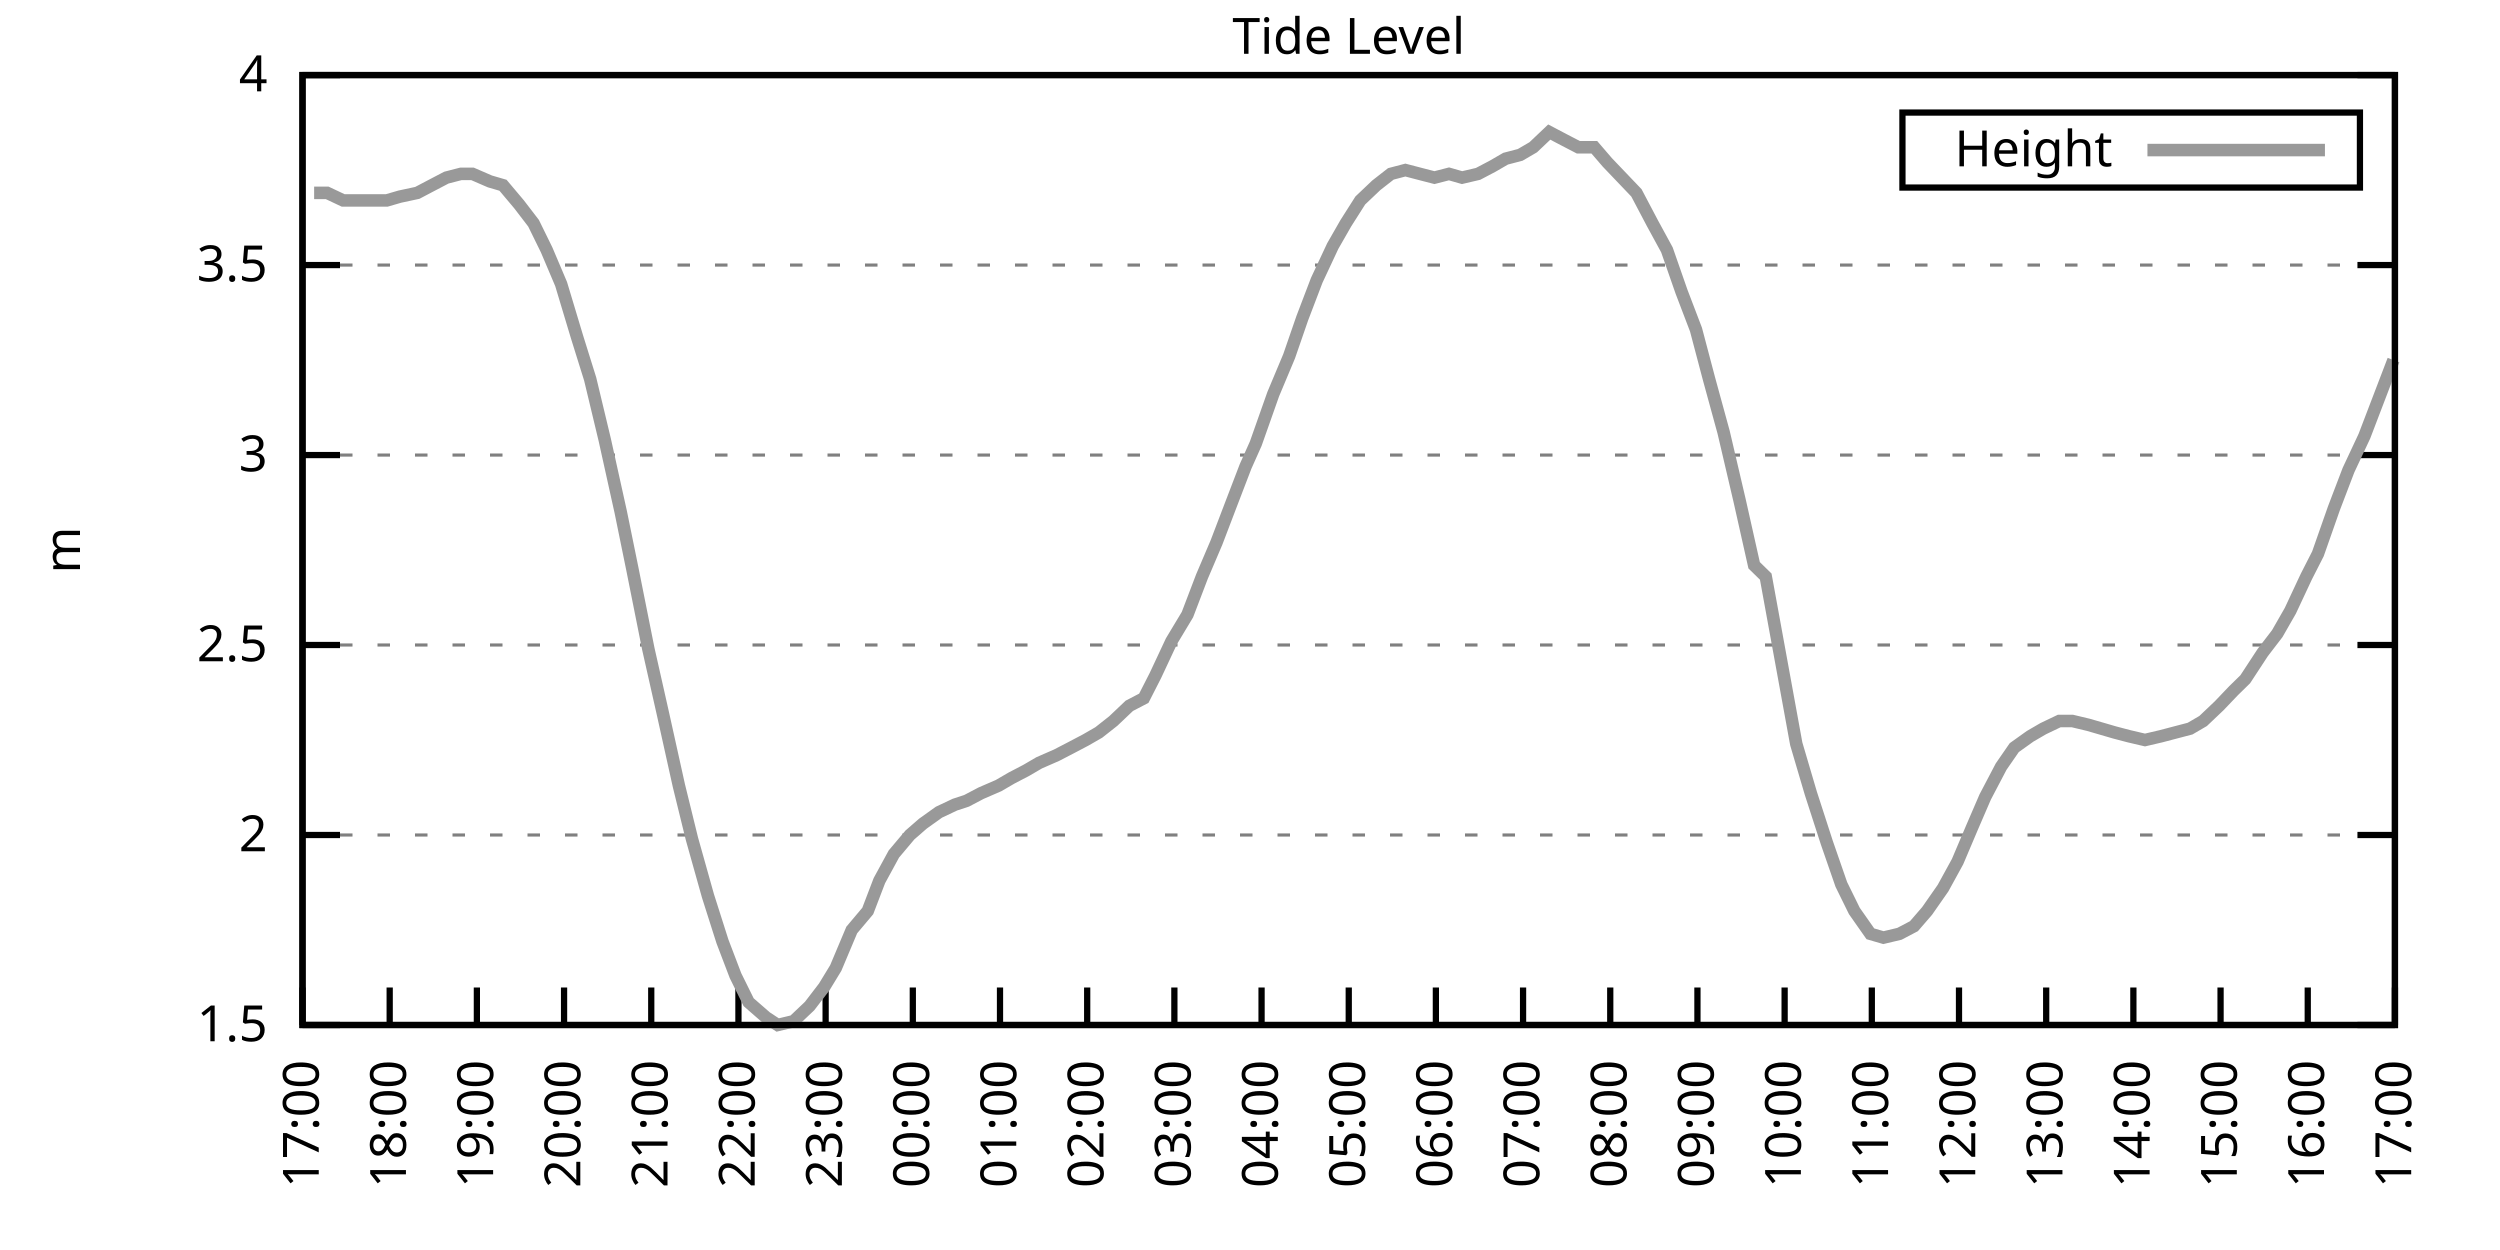
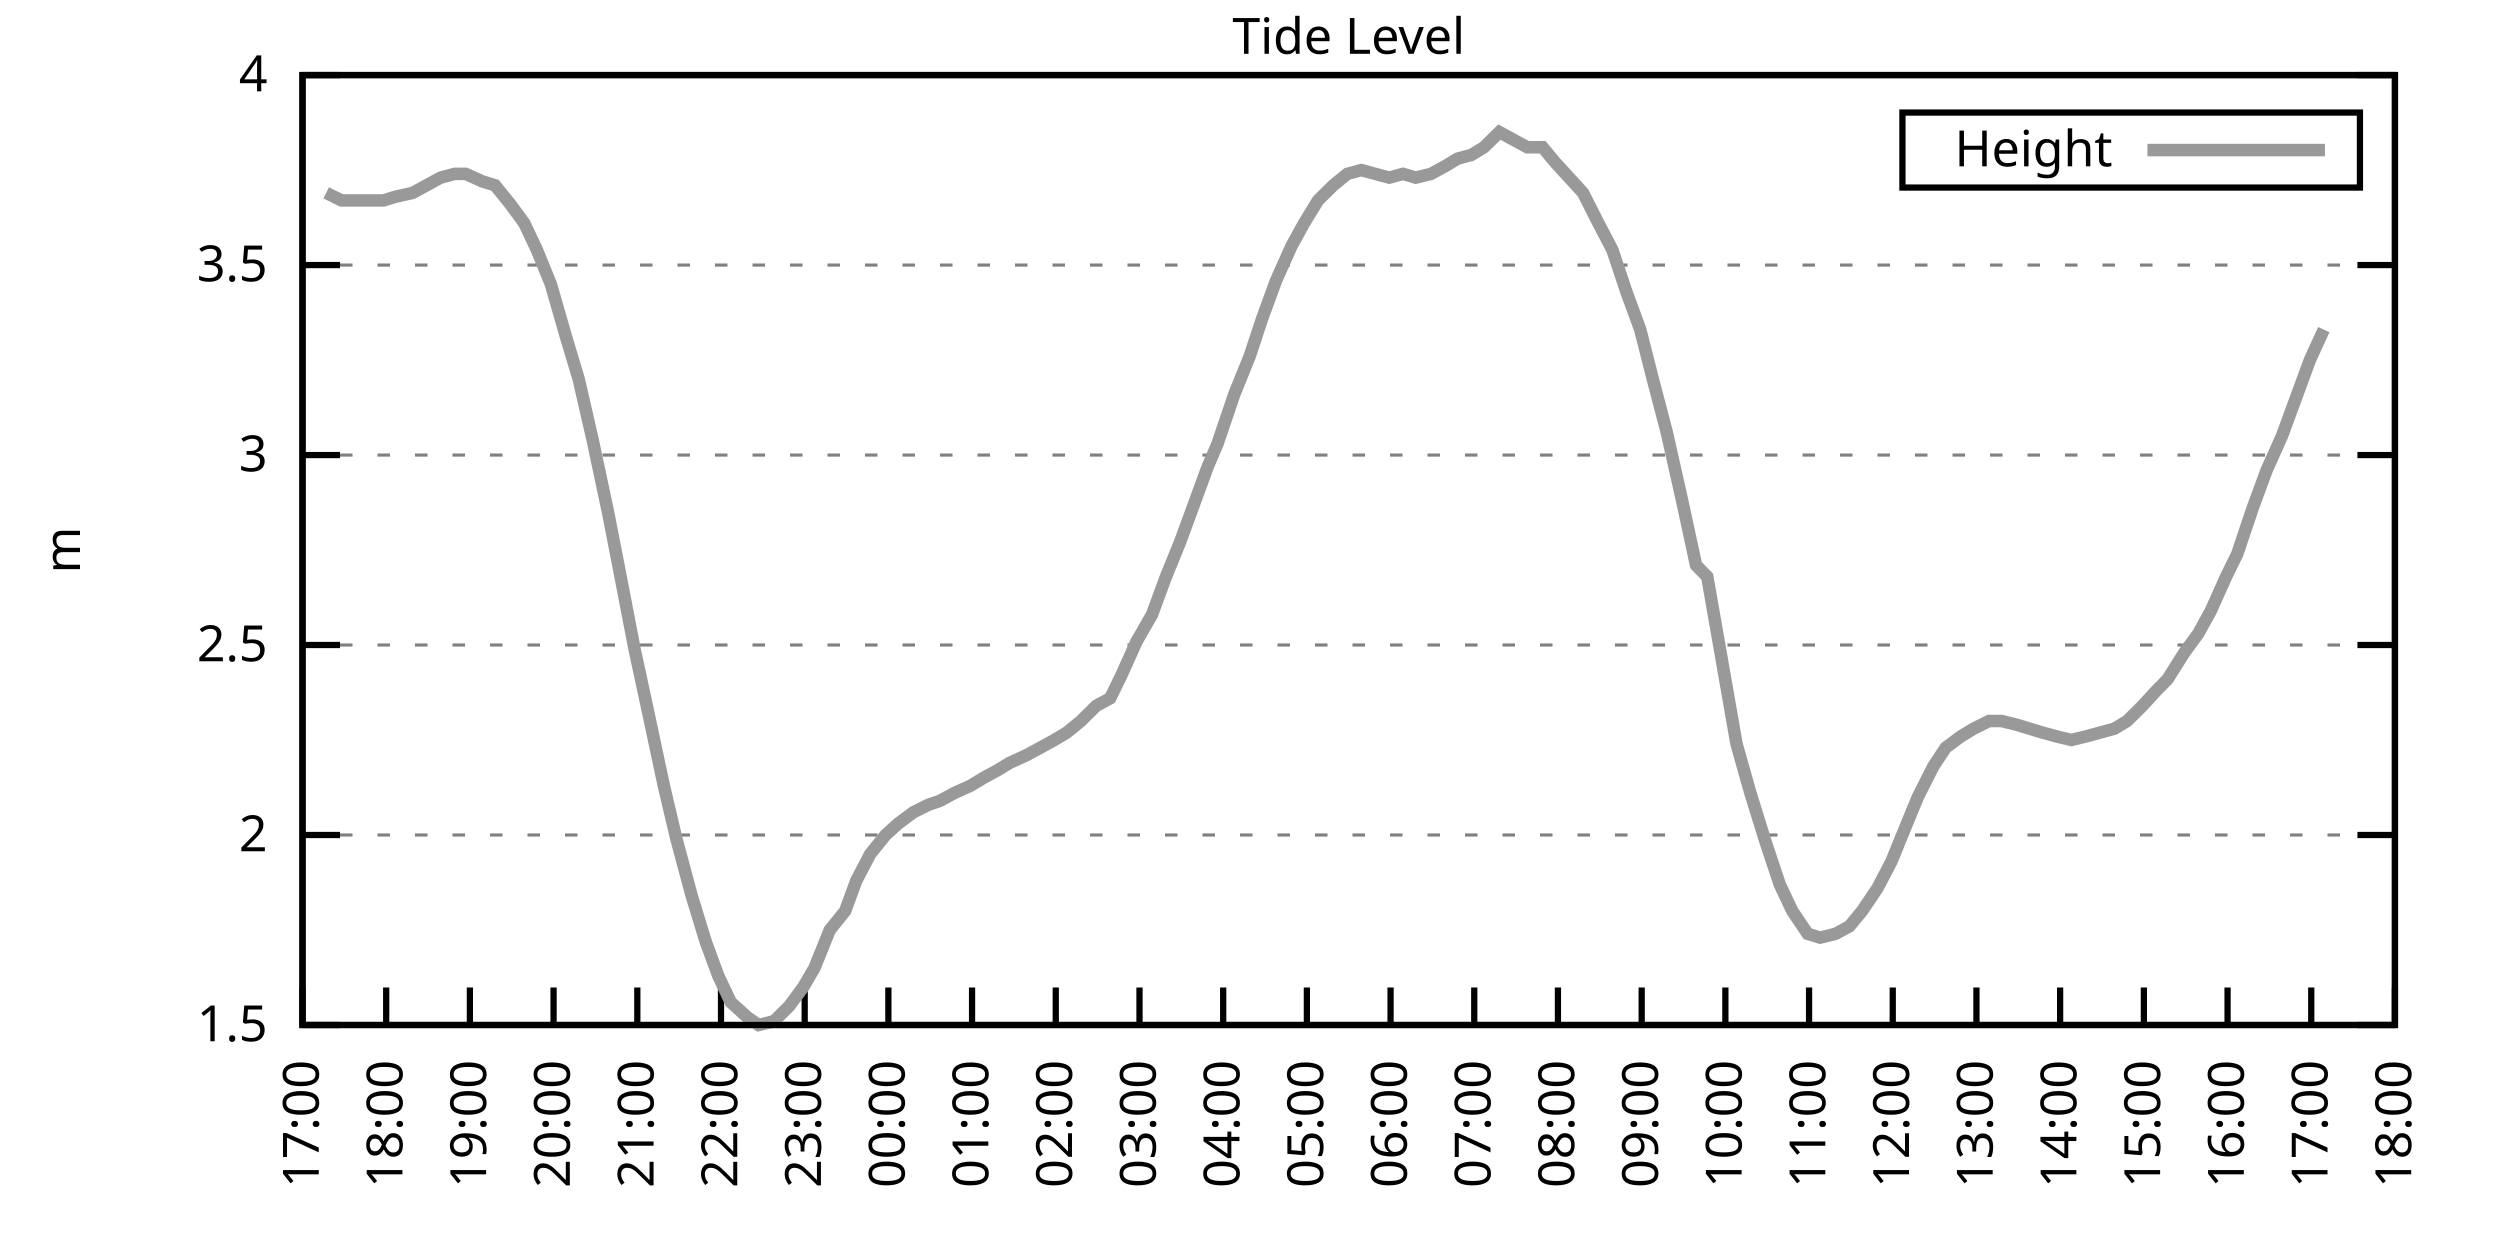
<svg xmlns="http://www.w3.org/2000/svg" xmlns:xlink="http://www.w3.org/1999/xlink" width="400" height="200" viewBox="0 0 400 200">
  <g id="gnuplot_canvas">
    <rect x="0" y="0" width="400" height="200" fill="none" />
    <defs>
      <circle id="gpDot" r="0.5" stroke-width="0.5" stroke="currentColor" />
      <path id="gpPt0" stroke-width="0.333" stroke="currentColor" d="M-1,0 h2 M0,-1 v2" />
      <path id="gpPt1" stroke-width="0.333" stroke="currentColor" d="M-1,-1 L1,1 M1,-1 L-1,1" />
      <path id="gpPt2" stroke-width="0.333" stroke="currentColor" d="M-1,0 L1,0 M0,-1 L0,1 M-1,-1 L1,1 M-1,1 L1,-1" />
      <rect id="gpPt3" stroke-width="0.333" stroke="currentColor" x="-1" y="-1" width="2" height="2" />
      <rect id="gpPt4" stroke-width="0.333" stroke="currentColor" fill="currentColor" x="-1" y="-1" width="2" height="2" />
      <circle id="gpPt5" stroke-width="0.333" stroke="currentColor" cx="0" cy="0" r="1" />
      <use xlink:href="#gpPt5" id="gpPt6" fill="currentColor" stroke="none" />
      <path id="gpPt7" stroke-width="0.333" stroke="currentColor" d="M0,-1.33 L-1.33,0.67 L1.33,0.67 z" />
      <use xlink:href="#gpPt7" id="gpPt8" fill="currentColor" stroke="none" />
      <use xlink:href="#gpPt7" id="gpPt9" stroke="currentColor" transform="rotate(180)" />
      <use xlink:href="#gpPt9" id="gpPt10" fill="currentColor" stroke="none" />
      <use xlink:href="#gpPt3" id="gpPt11" stroke="currentColor" transform="rotate(45)" />
      <use xlink:href="#gpPt11" id="gpPt12" fill="currentColor" stroke="none" />
      <path id="gpPt13" stroke-width="0.333" stroke="currentColor" d="M0,1.330 L1.265,0.411 L0.782,-1.067 L-0.782,-1.076 L-1.265,0.411 z" />
      <use xlink:href="#gpPt13" id="gpPt14" fill="currentColor" stroke="none" />
      <filter id="textbox" filterUnits="objectBoundingBox" x="0" y="0" height="1" width="1">
        <feFlood flood-color="white" flood-opacity="1" result="bgnd" />
        <feComposite in="SourceGraphic" in2="bgnd" operator="atop" />
      </filter>
      <filter id="greybox" filterUnits="objectBoundingBox" x="0" y="0" height="1" width="1">
        <feFlood flood-color="lightgrey" flood-opacity="1" result="grey" />
        <feComposite in="SourceGraphic" in2="grey" operator="atop" />
      </filter>
    </defs>
    <g fill="none" color="white" stroke="currentColor" stroke-width="1.00" stroke-linecap="butt" stroke-linejoin="miter">
</g>
    <g fill="none" color="black" stroke="currentColor" stroke-width="1.00" stroke-linecap="butt" stroke-linejoin="miter">
      <g stroke="none" shape-rendering="crispEdges">
        <polygon fill="rgb(255, 255, 255)" points="48.40,164.00 383.18,164.00 383.18,12.02 48.40,12.02 " />
      </g>
    </g>
    <g fill="none" color="black" stroke="currentColor" stroke-width="1.00" stroke-linecap="butt" stroke-linejoin="miter">
</g>
    <g fill="none" color="black" stroke="black" stroke-width="0.50" stroke-linecap="butt" stroke-linejoin="miter">
</g>
    <g fill="none" color="gray" stroke="currentColor" stroke-width="0.50" stroke-linecap="butt" stroke-linejoin="miter">
      <path stroke="gray" stroke-dasharray="2,4" class="gridline" d="M48.40,164.00 L383.19,164.00  " />
    </g>
    <g fill="none" color="gray" stroke="gray" stroke-width="1.00" stroke-linecap="butt" stroke-linejoin="miter">
</g>
    <g fill="none" color="black" stroke="currentColor" stroke-width="1.00" stroke-linecap="butt" stroke-linejoin="miter">
      <path stroke="black" d="M48.40,164.00 L54.40,164.00 M383.19,164.00 L377.19,164.00  " />
      <g transform="translate(42.80,166.60)" stroke="none" fill="black" font-family="Sans" font-size="8.00" text-anchor="end">
        <text>
          <tspan font-family="Sans"> 1.5</tspan>
        </text>
      </g>
    </g>
    <g fill="none" color="black" stroke="currentColor" stroke-width="1.00" stroke-linecap="butt" stroke-linejoin="miter">
</g>
    <g fill="none" color="black" stroke="black" stroke-width="0.50" stroke-linecap="butt" stroke-linejoin="miter">
</g>
    <g fill="none" color="gray" stroke="currentColor" stroke-width="0.50" stroke-linecap="butt" stroke-linejoin="miter">
      <path stroke="gray" stroke-dasharray="2,4" class="gridline" d="M48.40,133.60 L383.19,133.60  " />
    </g>
    <g fill="none" color="gray" stroke="gray" stroke-width="1.00" stroke-linecap="butt" stroke-linejoin="miter">
</g>
    <g fill="none" color="black" stroke="currentColor" stroke-width="1.00" stroke-linecap="butt" stroke-linejoin="miter">
      <path stroke="black" d="M48.40,133.60 L54.40,133.60 M383.19,133.60 L377.19,133.60  " />
      <g transform="translate(42.80,136.20)" stroke="none" fill="black" font-family="Sans" font-size="8.00" text-anchor="end">
        <text>
          <tspan font-family="Sans"> 2</tspan>
        </text>
      </g>
    </g>
    <g fill="none" color="black" stroke="currentColor" stroke-width="1.00" stroke-linecap="butt" stroke-linejoin="miter">
</g>
    <g fill="none" color="black" stroke="black" stroke-width="0.50" stroke-linecap="butt" stroke-linejoin="miter">
</g>
    <g fill="none" color="gray" stroke="currentColor" stroke-width="0.50" stroke-linecap="butt" stroke-linejoin="miter">
      <path stroke="gray" stroke-dasharray="2,4" class="gridline" d="M48.40,103.20 L383.19,103.20  " />
    </g>
    <g fill="none" color="gray" stroke="gray" stroke-width="1.00" stroke-linecap="butt" stroke-linejoin="miter">
</g>
    <g fill="none" color="black" stroke="currentColor" stroke-width="1.00" stroke-linecap="butt" stroke-linejoin="miter">
      <path stroke="black" d="M48.40,103.20 L54.40,103.20 M383.19,103.20 L377.19,103.20  " />
      <g transform="translate(42.80,105.80)" stroke="none" fill="black" font-family="Sans" font-size="8.00" text-anchor="end">
        <text>
          <tspan font-family="Sans"> 2.5</tspan>
        </text>
      </g>
    </g>
    <g fill="none" color="black" stroke="currentColor" stroke-width="1.00" stroke-linecap="butt" stroke-linejoin="miter">
</g>
    <g fill="none" color="black" stroke="black" stroke-width="0.50" stroke-linecap="butt" stroke-linejoin="miter">
</g>
    <g fill="none" color="gray" stroke="currentColor" stroke-width="0.50" stroke-linecap="butt" stroke-linejoin="miter">
      <path stroke="gray" stroke-dasharray="2,4" class="gridline" d="M48.40,72.81 L383.19,72.81  " />
    </g>
    <g fill="none" color="gray" stroke="gray" stroke-width="1.00" stroke-linecap="butt" stroke-linejoin="miter">
</g>
    <g fill="none" color="black" stroke="currentColor" stroke-width="1.00" stroke-linecap="butt" stroke-linejoin="miter">
      <path stroke="black" d="M48.40,72.81 L54.40,72.81 M383.19,72.81 L377.19,72.81  " />
      <g transform="translate(42.80,75.41)" stroke="none" fill="black" font-family="Sans" font-size="8.00" text-anchor="end">
        <text>
          <tspan font-family="Sans"> 3</tspan>
        </text>
      </g>
    </g>
    <g fill="none" color="black" stroke="currentColor" stroke-width="1.00" stroke-linecap="butt" stroke-linejoin="miter">
</g>
    <g fill="none" color="black" stroke="black" stroke-width="0.50" stroke-linecap="butt" stroke-linejoin="miter">
</g>
    <g fill="none" color="gray" stroke="currentColor" stroke-width="0.50" stroke-linecap="butt" stroke-linejoin="miter">
      <path stroke="gray" stroke-dasharray="2,4" class="gridline" d="M48.40,42.41 L383.19,42.41  " />
    </g>
    <g fill="none" color="gray" stroke="gray" stroke-width="1.00" stroke-linecap="butt" stroke-linejoin="miter">
</g>
    <g fill="none" color="black" stroke="currentColor" stroke-width="1.00" stroke-linecap="butt" stroke-linejoin="miter">
      <path stroke="black" d="M48.40,42.41 L54.40,42.41 M383.19,42.41 L377.19,42.41  " />
      <g transform="translate(42.80,45.01)" stroke="none" fill="black" font-family="Sans" font-size="8.00" text-anchor="end">
        <text>
          <tspan font-family="Sans"> 3.5</tspan>
        </text>
      </g>
    </g>
    <g fill="none" color="black" stroke="currentColor" stroke-width="1.00" stroke-linecap="butt" stroke-linejoin="miter">
</g>
    <g fill="none" color="black" stroke="black" stroke-width="0.50" stroke-linecap="butt" stroke-linejoin="miter">
</g>
    <g fill="none" color="gray" stroke="currentColor" stroke-width="0.50" stroke-linecap="butt" stroke-linejoin="miter">
      <path stroke="gray" stroke-dasharray="2,4" class="gridline" d="M48.40,12.01 L383.19,12.01  " />
    </g>
    <g fill="none" color="gray" stroke="gray" stroke-width="1.00" stroke-linecap="butt" stroke-linejoin="miter">
</g>
    <g fill="none" color="black" stroke="currentColor" stroke-width="1.00" stroke-linecap="butt" stroke-linejoin="miter">
      <path stroke="black" d="M48.40,12.01 L54.40,12.01 M383.19,12.01 L377.19,12.01  " />
      <g transform="translate(42.80,14.61)" stroke="none" fill="black" font-family="Sans" font-size="8.00" text-anchor="end">
        <text>
          <tspan font-family="Sans"> 4</tspan>
        </text>
      </g>
    </g>
    <g fill="none" color="black" stroke="currentColor" stroke-width="1.00" stroke-linecap="butt" stroke-linejoin="miter">
      <path stroke="black" d="M48.40,164.00 L48.40,158.00  " />
      <g transform="translate(51.00,169.60) rotate(270.00)" stroke="none" fill="black" font-family="Sans" font-size="8.00" text-anchor="end">
        <text>
          <tspan font-family="Sans">17:00</tspan>
        </text>
      </g>
    </g>
    <g fill="none" color="black" stroke="currentColor" stroke-width="1.00" stroke-linecap="butt" stroke-linejoin="miter">
-       <path stroke="black" d="M62.35,164.00 L62.35,158.00  " />
-       <g transform="translate(64.95,169.60) rotate(270.00)" stroke="none" fill="black" font-family="Sans" font-size="8.00" text-anchor="end">
+       <path stroke="black" d="M61.79,164.00 L61.79,158.00  " />
+       <g transform="translate(64.39,169.60) rotate(270.00)" stroke="none" fill="black" font-family="Sans" font-size="8.00" text-anchor="end">
        <text>
          <tspan font-family="Sans">18:00</tspan>
        </text>
      </g>
    </g>
    <g fill="none" color="black" stroke="currentColor" stroke-width="1.00" stroke-linecap="butt" stroke-linejoin="miter">
-       <path stroke="black" d="M76.30,164.00 L76.30,158.00  " />
-       <g transform="translate(78.90,169.60) rotate(270.00)" stroke="none" fill="black" font-family="Sans" font-size="8.00" text-anchor="end">
+       <path stroke="black" d="M75.18,164.00 L75.18,158.00  " />
+       <g transform="translate(77.78,169.60) rotate(270.00)" stroke="none" fill="black" font-family="Sans" font-size="8.00" text-anchor="end">
        <text>
          <tspan font-family="Sans">19:00</tspan>
        </text>
      </g>
    </g>
    <g fill="none" color="black" stroke="currentColor" stroke-width="1.00" stroke-linecap="butt" stroke-linejoin="miter">
-       <path stroke="black" d="M90.25,164.00 L90.25,158.00  " />
-       <g transform="translate(92.85,169.60) rotate(270.00)" stroke="none" fill="black" font-family="Sans" font-size="8.00" text-anchor="end">
+       <path stroke="black" d="M88.57,164.00 L88.57,158.00  " />
+       <g transform="translate(91.17,169.60) rotate(270.00)" stroke="none" fill="black" font-family="Sans" font-size="8.00" text-anchor="end">
        <text>
          <tspan font-family="Sans">20:00</tspan>
        </text>
      </g>
    </g>
    <g fill="none" color="black" stroke="currentColor" stroke-width="1.00" stroke-linecap="butt" stroke-linejoin="miter">
-       <path stroke="black" d="M104.20,164.00 L104.20,158.00  " />
-       <g transform="translate(106.80,169.60) rotate(270.00)" stroke="none" fill="black" font-family="Sans" font-size="8.00" text-anchor="end">
+       <path stroke="black" d="M101.97,164.00 L101.97,158.00  " />
+       <g transform="translate(104.57,169.60) rotate(270.00)" stroke="none" fill="black" font-family="Sans" font-size="8.00" text-anchor="end">
        <text>
          <tspan font-family="Sans">21:00</tspan>
        </text>
      </g>
    </g>
    <g fill="none" color="black" stroke="currentColor" stroke-width="1.00" stroke-linecap="butt" stroke-linejoin="miter">
-       <path stroke="black" d="M118.15,164.00 L118.15,158.00  " />
-       <g transform="translate(120.75,169.60) rotate(270.00)" stroke="none" fill="black" font-family="Sans" font-size="8.00" text-anchor="end">
+       <path stroke="black" d="M115.36,164.00 L115.36,158.00  " />
+       <g transform="translate(117.96,169.60) rotate(270.00)" stroke="none" fill="black" font-family="Sans" font-size="8.00" text-anchor="end">
        <text>
          <tspan font-family="Sans">22:00</tspan>
        </text>
      </g>
    </g>
    <g fill="none" color="black" stroke="currentColor" stroke-width="1.00" stroke-linecap="butt" stroke-linejoin="miter">
-       <path stroke="black" d="M132.10,164.00 L132.10,158.00  " />
-       <g transform="translate(134.70,169.60) rotate(270.00)" stroke="none" fill="black" font-family="Sans" font-size="8.00" text-anchor="end">
+       <path stroke="black" d="M128.75,164.00 L128.75,158.00  " />
+       <g transform="translate(131.35,169.60) rotate(270.00)" stroke="none" fill="black" font-family="Sans" font-size="8.00" text-anchor="end">
        <text>
          <tspan font-family="Sans">23:00</tspan>
        </text>
      </g>
    </g>
    <g fill="none" color="black" stroke="currentColor" stroke-width="1.00" stroke-linecap="butt" stroke-linejoin="miter">
-       <path stroke="black" d="M146.05,164.00 L146.05,158.00  " />
-       <g transform="translate(148.65,169.60) rotate(270.00)" stroke="none" fill="black" font-family="Sans" font-size="8.00" text-anchor="end">
+       <path stroke="black" d="M142.14,164.00 L142.14,158.00  " />
+       <g transform="translate(144.74,169.60) rotate(270.00)" stroke="none" fill="black" font-family="Sans" font-size="8.00" text-anchor="end">
        <text>
          <tspan font-family="Sans">00:00</tspan>
        </text>
      </g>
    </g>
    <g fill="none" color="black" stroke="currentColor" stroke-width="1.00" stroke-linecap="butt" stroke-linejoin="miter">
-       <path stroke="black" d="M160.00,164.00 L160.00,158.00  " />
-       <g transform="translate(162.60,169.60) rotate(270.00)" stroke="none" fill="black" font-family="Sans" font-size="8.00" text-anchor="end">
+       <path stroke="black" d="M155.53,164.00 L155.53,158.00  " />
+       <g transform="translate(158.13,169.60) rotate(270.00)" stroke="none" fill="black" font-family="Sans" font-size="8.00" text-anchor="end">
        <text>
          <tspan font-family="Sans">01:00</tspan>
        </text>
      </g>
    </g>
    <g fill="none" color="black" stroke="currentColor" stroke-width="1.00" stroke-linecap="butt" stroke-linejoin="miter">
-       <path stroke="black" d="M173.95,164.00 L173.95,158.00  " />
-       <g transform="translate(176.55,169.60) rotate(270.00)" stroke="none" fill="black" font-family="Sans" font-size="8.00" text-anchor="end">
+       <path stroke="black" d="M168.92,164.00 L168.92,158.00  " />
+       <g transform="translate(171.52,169.60) rotate(270.00)" stroke="none" fill="black" font-family="Sans" font-size="8.00" text-anchor="end">
        <text>
          <tspan font-family="Sans">02:00</tspan>
        </text>
      </g>
    </g>
    <g fill="none" color="black" stroke="currentColor" stroke-width="1.00" stroke-linecap="butt" stroke-linejoin="miter">
-       <path stroke="black" d="M187.90,164.00 L187.90,158.00  " />
-       <g transform="translate(190.50,169.60) rotate(270.00)" stroke="none" fill="black" font-family="Sans" font-size="8.00" text-anchor="end">
+       <path stroke="black" d="M182.32,164.00 L182.32,158.00  " />
+       <g transform="translate(184.92,169.60) rotate(270.00)" stroke="none" fill="black" font-family="Sans" font-size="8.00" text-anchor="end">
        <text>
          <tspan font-family="Sans">03:00</tspan>
        </text>
      </g>
    </g>
    <g fill="none" color="black" stroke="currentColor" stroke-width="1.00" stroke-linecap="butt" stroke-linejoin="miter">
-       <path stroke="black" d="M201.85,164.00 L201.85,158.00  " />
-       <g transform="translate(204.45,169.60) rotate(270.00)" stroke="none" fill="black" font-family="Sans" font-size="8.00" text-anchor="end">
+       <path stroke="black" d="M195.71,164.00 L195.71,158.00  " />
+       <g transform="translate(198.31,169.60) rotate(270.00)" stroke="none" fill="black" font-family="Sans" font-size="8.00" text-anchor="end">
        <text>
          <tspan font-family="Sans">04:00</tspan>
        </text>
      </g>
    </g>
    <g fill="none" color="black" stroke="currentColor" stroke-width="1.00" stroke-linecap="butt" stroke-linejoin="miter">
-       <path stroke="black" d="M215.80,164.00 L215.80,158.00  " />
-       <g transform="translate(218.40,169.60) rotate(270.00)" stroke="none" fill="black" font-family="Sans" font-size="8.00" text-anchor="end">
+       <path stroke="black" d="M209.10,164.00 L209.10,158.00  " />
+       <g transform="translate(211.70,169.60) rotate(270.00)" stroke="none" fill="black" font-family="Sans" font-size="8.00" text-anchor="end">
        <text>
          <tspan font-family="Sans">05:00</tspan>
        </text>
      </g>
    </g>
    <g fill="none" color="black" stroke="currentColor" stroke-width="1.00" stroke-linecap="butt" stroke-linejoin="miter">
-       <path stroke="black" d="M229.74,164.00 L229.74,158.00  " />
-       <g transform="translate(232.34,169.60) rotate(270.00)" stroke="none" fill="black" font-family="Sans" font-size="8.00" text-anchor="end">
+       <path stroke="black" d="M222.49,164.00 L222.49,158.00  " />
+       <g transform="translate(225.09,169.60) rotate(270.00)" stroke="none" fill="black" font-family="Sans" font-size="8.00" text-anchor="end">
        <text>
          <tspan font-family="Sans">06:00</tspan>
        </text>
      </g>
    </g>
    <g fill="none" color="black" stroke="currentColor" stroke-width="1.00" stroke-linecap="butt" stroke-linejoin="miter">
-       <path stroke="black" d="M243.69,164.00 L243.69,158.00  " />
-       <g transform="translate(246.29,169.60) rotate(270.00)" stroke="none" fill="black" font-family="Sans" font-size="8.00" text-anchor="end">
+       <path stroke="black" d="M235.88,164.00 L235.88,158.00  " />
+       <g transform="translate(238.48,169.60) rotate(270.00)" stroke="none" fill="black" font-family="Sans" font-size="8.00" text-anchor="end">
        <text>
          <tspan font-family="Sans">07:00</tspan>
        </text>
      </g>
    </g>
    <g fill="none" color="black" stroke="currentColor" stroke-width="1.00" stroke-linecap="butt" stroke-linejoin="miter">
-       <path stroke="black" d="M257.64,164.00 L257.64,158.00  " />
-       <g transform="translate(260.24,169.60) rotate(270.00)" stroke="none" fill="black" font-family="Sans" font-size="8.00" text-anchor="end">
+       <path stroke="black" d="M249.27,164.00 L249.27,158.00  " />
+       <g transform="translate(251.87,169.60) rotate(270.00)" stroke="none" fill="black" font-family="Sans" font-size="8.00" text-anchor="end">
        <text>
          <tspan font-family="Sans">08:00</tspan>
        </text>
      </g>
    </g>
    <g fill="none" color="black" stroke="currentColor" stroke-width="1.00" stroke-linecap="butt" stroke-linejoin="miter">
-       <path stroke="black" d="M271.59,164.00 L271.59,158.00  " />
-       <g transform="translate(274.19,169.60) rotate(270.00)" stroke="none" fill="black" font-family="Sans" font-size="8.00" text-anchor="end">
+       <path stroke="black" d="M262.67,164.00 L262.67,158.00  " />
+       <g transform="translate(265.27,169.60) rotate(270.00)" stroke="none" fill="black" font-family="Sans" font-size="8.00" text-anchor="end">
        <text>
          <tspan font-family="Sans">09:00</tspan>
        </text>
      </g>
    </g>
    <g fill="none" color="black" stroke="currentColor" stroke-width="1.00" stroke-linecap="butt" stroke-linejoin="miter">
-       <path stroke="black" d="M285.54,164.00 L285.54,158.00  " />
-       <g transform="translate(288.14,169.60) rotate(270.00)" stroke="none" fill="black" font-family="Sans" font-size="8.00" text-anchor="end">
+       <path stroke="black" d="M276.06,164.00 L276.06,158.00  " />
+       <g transform="translate(278.66,169.60) rotate(270.00)" stroke="none" fill="black" font-family="Sans" font-size="8.00" text-anchor="end">
        <text>
          <tspan font-family="Sans">10:00</tspan>
        </text>
      </g>
    </g>
    <g fill="none" color="black" stroke="currentColor" stroke-width="1.00" stroke-linecap="butt" stroke-linejoin="miter">
-       <path stroke="black" d="M299.49,164.00 L299.49,158.00  " />
-       <g transform="translate(302.09,169.60) rotate(270.00)" stroke="none" fill="black" font-family="Sans" font-size="8.00" text-anchor="end">
+       <path stroke="black" d="M289.45,164.00 L289.45,158.00  " />
+       <g transform="translate(292.05,169.60) rotate(270.00)" stroke="none" fill="black" font-family="Sans" font-size="8.00" text-anchor="end">
        <text>
          <tspan font-family="Sans">11:00</tspan>
        </text>
      </g>
    </g>
    <g fill="none" color="black" stroke="currentColor" stroke-width="1.00" stroke-linecap="butt" stroke-linejoin="miter">
-       <path stroke="black" d="M313.44,164.00 L313.44,158.00  " />
-       <g transform="translate(316.04,169.60) rotate(270.00)" stroke="none" fill="black" font-family="Sans" font-size="8.00" text-anchor="end">
+       <path stroke="black" d="M302.84,164.00 L302.84,158.00  " />
+       <g transform="translate(305.44,169.60) rotate(270.00)" stroke="none" fill="black" font-family="Sans" font-size="8.00" text-anchor="end">
        <text>
          <tspan font-family="Sans">12:00</tspan>
        </text>
      </g>
    </g>
    <g fill="none" color="black" stroke="currentColor" stroke-width="1.00" stroke-linecap="butt" stroke-linejoin="miter">
-       <path stroke="black" d="M327.39,164.00 L327.39,158.00  " />
-       <g transform="translate(329.99,169.60) rotate(270.00)" stroke="none" fill="black" font-family="Sans" font-size="8.00" text-anchor="end">
+       <path stroke="black" d="M316.23,164.00 L316.23,158.00  " />
+       <g transform="translate(318.83,169.60) rotate(270.00)" stroke="none" fill="black" font-family="Sans" font-size="8.00" text-anchor="end">
        <text>
          <tspan font-family="Sans">13:00</tspan>
        </text>
      </g>
    </g>
    <g fill="none" color="black" stroke="currentColor" stroke-width="1.00" stroke-linecap="butt" stroke-linejoin="miter">
-       <path stroke="black" d="M341.34,164.00 L341.34,158.00  " />
-       <g transform="translate(343.94,169.60) rotate(270.00)" stroke="none" fill="black" font-family="Sans" font-size="8.00" text-anchor="end">
+       <path stroke="black" d="M329.62,164.00 L329.62,158.00  " />
+       <g transform="translate(332.22,169.60) rotate(270.00)" stroke="none" fill="black" font-family="Sans" font-size="8.00" text-anchor="end">
        <text>
          <tspan font-family="Sans">14:00</tspan>
        </text>
      </g>
    </g>
    <g fill="none" color="black" stroke="currentColor" stroke-width="1.00" stroke-linecap="butt" stroke-linejoin="miter">
-       <path stroke="black" d="M355.29,164.00 L355.29,158.00  " />
-       <g transform="translate(357.89,169.60) rotate(270.00)" stroke="none" fill="black" font-family="Sans" font-size="8.00" text-anchor="end">
+       <path stroke="black" d="M343.02,164.00 L343.02,158.00  " />
+       <g transform="translate(345.62,169.60) rotate(270.00)" stroke="none" fill="black" font-family="Sans" font-size="8.00" text-anchor="end">
        <text>
          <tspan font-family="Sans">15:00</tspan>
        </text>
      </g>
    </g>
    <g fill="none" color="black" stroke="currentColor" stroke-width="1.00" stroke-linecap="butt" stroke-linejoin="miter">
-       <path stroke="black" d="M369.24,164.00 L369.24,158.00  " />
-       <g transform="translate(371.84,169.60) rotate(270.00)" stroke="none" fill="black" font-family="Sans" font-size="8.00" text-anchor="end">
+       <path stroke="black" d="M356.41,164.00 L356.41,158.00  " />
+       <g transform="translate(359.01,169.60) rotate(270.00)" stroke="none" fill="black" font-family="Sans" font-size="8.00" text-anchor="end">
        <text>
          <tspan font-family="Sans">16:00</tspan>
+         </text>
+       </g>
+     </g>
+     <g fill="none" color="black" stroke="currentColor" stroke-width="1.00" stroke-linecap="butt" stroke-linejoin="miter">
+       <path stroke="black" d="M369.80,164.00 L369.80,158.00  " />
+       <g transform="translate(372.40,169.60) rotate(270.00)" stroke="none" fill="black" font-family="Sans" font-size="8.00" text-anchor="end">
+         <text>
+           <tspan font-family="Sans">17:00</tspan>
        </text>
      </g>
    </g>
    <g fill="none" color="black" stroke="currentColor" stroke-width="1.00" stroke-linecap="butt" stroke-linejoin="miter">
      <path stroke="black" d="M383.19,164.00 L383.19,158.00  " />
      <g transform="translate(385.79,169.60) rotate(270.00)" stroke="none" fill="black" font-family="Sans" font-size="8.00" text-anchor="end">
        <text>
-           <tspan font-family="Sans">17:00</tspan>
+           <tspan font-family="Sans">18:00</tspan>
        </text>
      </g>
    </g>
    <g fill="none" color="black" stroke="currentColor" stroke-width="1.00" stroke-linecap="butt" stroke-linejoin="miter">
</g>
    <g fill="none" color="black" stroke="currentColor" stroke-width="1.00" stroke-linecap="butt" stroke-linejoin="miter">
      <path stroke="black" d="M48.40,12.01 L48.40,164.00 L383.19,164.00 L383.19,12.01 L48.40,12.01 Z  " />
    </g>
    <g fill="none" color="black" stroke="currentColor" stroke-width="1.00" stroke-linecap="butt" stroke-linejoin="miter">
</g>
    <g fill="none" color="black" stroke="currentColor" stroke-width="1.00" stroke-linecap="butt" stroke-linejoin="miter">
      <path stroke="black" d="M304.39,30.01 L304.39,18.01 L377.59,18.01 L377.59,30.01 L304.39,30.01 Z  " />
    </g>
    <g id="Tide_level_plot_1">
      <g fill="none" color="white" stroke="black" stroke-width="2.00" stroke-linecap="butt" stroke-linejoin="miter">
</g>
      <g fill="none" color="black" stroke="currentColor" stroke-width="2.00" stroke-linecap="butt" stroke-linejoin="miter">
        <g transform="translate(337.99,26.61)" stroke="none" fill="black" font-family="Sans" font-size="8.00" text-anchor="end">
          <text>
            <tspan font-family="Sans">Height</tspan>
          </text>
        </g>
      </g>
      <g fill="none" color="black" stroke="currentColor" stroke-width="2.00" stroke-linecap="butt" stroke-linejoin="miter">
-         <path stroke="rgb(153, 153, 153)" d="M343.59,24.01 L371.99,24.01 M50.26,30.86 L52.35,30.86 L54.91,32.07 L57.47,32.07 L59.33,32.07 L61.88,32.07   L63.98,31.46 L66.77,30.86 L69.09,29.64 L71.42,28.42 L73.74,27.82 L75.60,27.82 L78.39,29.03 L80.48,29.64   L83.04,32.68 L85.37,35.72 L87.46,39.98 L89.78,45.45 L92.34,53.96 L94.43,60.65 L96.76,70.37 L99.32,81.93   L101.18,91.04 L103.73,103.81 L106.06,114.15 L108.62,125.70 L110.71,134.21 L113.27,143.33 L115.59,150.62 L117.68,156.10   L119.78,160.35 L122.57,162.78 L124.43,164.00 L126.98,163.39 L129.54,160.96 L131.87,157.92 L133.72,154.88 L136.28,148.80   L138.84,145.76 L140.70,140.90 L143.02,136.64 L145.58,133.60 L147.67,131.78 L150.23,129.95 L152.79,128.74 L154.65,128.13   L156.97,126.91 L159.76,125.70 L161.86,124.48 L164.18,123.27 L166.27,122.05 L169.06,120.83 L171.39,119.62 L173.71,118.40   L175.81,117.19 L178.13,115.36 L180.69,112.93 L183.01,111.72 L184.87,108.07 L187.43,102.60 L189.99,98.34 L192.31,92.26   L194.64,86.79 L196.96,80.71 L199.29,74.63 L200.92,70.98 L203.71,63.08 L206.26,57.00 L208.36,50.92 L210.68,44.84   L213.24,39.37 L215.33,35.72 L217.65,32.07 L220.21,29.64 L222.54,27.82 L224.86,27.21 L227.19,27.82 L229.51,28.42   L231.84,27.82 L233.93,28.42 L236.49,27.82 L238.81,26.60 L240.90,25.39 L243.23,24.78 L245.32,23.56 L247.88,21.13   L250.20,22.35 L252.53,23.56 L255.09,23.56 L257.18,25.99 L259.50,28.42 L261.83,30.86 L264.39,35.72 L266.71,39.98   L269.04,46.66 L271.36,52.74 L273.45,60.65 L275.78,69.16 L278.34,80.10 L280.66,90.44 L282.52,92.26 L287.40,119.01   L289.73,126.91 L292.29,134.82 L294.61,141.51 L296.70,145.76 L299.26,149.41 L301.35,150.02 L303.91,149.41 L306.23,148.19   L308.33,145.76 L310.88,142.11 L313.21,137.86 L315.53,132.39 L317.63,127.52 L320.18,122.66 L322.28,119.62 L324.83,117.80   L326.93,116.58 L329.48,115.36 L331.58,115.36 L334.13,115.97 L336.23,116.58 L338.32,117.19 L340.64,117.80 L343.20,118.40   L345.76,117.80 L348.08,117.19 L350.41,116.58 L352.50,115.36 L355.06,112.93 L357.38,110.50 L359.24,108.68 L362.03,104.42   L364.36,101.38 L366.45,97.73 L369.01,92.26 L370.87,88.61 L373.43,81.32 L375.75,75.24 L378.31,69.77 L380.17,64.90   L382.96,57.61  " />
+         <path stroke="rgb(153, 153, 153)" d="M343.59,24.01 L371.99,24.01 M52.19,30.86 L54.65,32.07 L57.10,32.07 L58.89,32.07 L61.35,32.07 L63.35,31.46   L66.03,30.86 L68.26,29.64 L70.50,28.42 L72.73,27.82 L74.51,27.82 L77.19,29.03 L79.20,29.64 L81.66,32.68   L83.89,35.72 L85.90,39.98 L88.13,45.45 L90.58,53.96 L92.59,60.65 L94.82,70.37 L97.28,81.93 L99.06,91.04   L101.52,103.81 L103.75,114.15 L106.21,125.70 L108.22,134.21 L110.67,143.33 L112.90,150.62 L114.91,156.10 L116.92,160.35   L119.60,162.78 L121.38,164.00 L123.84,163.39 L126.29,160.96 L128.53,157.92 L130.31,154.88 L132.77,148.80 L135.22,145.76   L137.01,140.90 L139.24,136.64 L141.69,133.60 L143.70,131.78 L146.16,129.95 L148.61,128.74 L150.40,128.13 L152.63,126.91   L155.31,125.70 L157.32,124.48 L159.55,123.27 L161.56,122.05 L164.24,120.83 L166.47,119.62 L168.70,118.40 L170.71,117.19   L172.94,115.36 L175.40,112.93 L177.63,111.72 L179.41,108.07 L181.87,102.60 L184.32,98.34 L186.56,92.26 L188.79,86.79   L191.02,80.71 L193.25,74.63 L194.81,70.98 L197.49,63.08 L199.95,57.00 L201.96,50.92 L204.19,44.84 L206.64,39.37   L208.65,35.72 L210.88,32.07 L213.34,29.64 L215.57,27.82 L217.80,27.21 L220.04,27.82 L222.27,28.42 L224.50,27.82   L226.51,28.42 L228.96,27.82 L231.20,26.60 L233.20,25.39 L235.44,24.78 L237.44,23.56 L239.90,21.13 L242.13,22.35   L244.36,23.56 L246.82,23.56 L248.83,25.99 L251.06,28.42 L253.29,30.86 L255.75,35.72 L257.98,39.98 L260.21,46.66   L262.44,52.74 L264.45,60.65 L266.68,69.16 L269.14,80.10 L271.37,90.44 L273.16,92.26 L277.84,119.01 L280.07,126.91   L282.53,134.82 L284.76,141.51 L286.77,145.76 L289.23,149.41 L291.23,150.02 L293.69,149.41 L295.92,148.19 L297.93,145.76   L300.39,142.11 L302.62,137.86 L304.85,132.39 L306.86,127.52 L309.31,122.66 L311.32,119.62 L313.78,117.80 L315.79,116.58   L318.24,115.36 L320.25,115.36 L322.70,115.97 L324.71,116.58 L326.72,117.19 L328.95,117.80 L331.41,118.40 L333.86,117.80   L336.10,117.19 L338.33,116.58 L340.34,115.36 L342.79,112.93 L345.02,110.50 L346.81,108.68 L349.49,104.42 L351.72,101.38   L353.73,97.73 L356.18,92.26 L357.97,88.61 L360.42,81.32 L362.66,75.24 L365.11,69.77 L366.90,64.90 L369.58,57.61   L371.81,52.74  " />
      </g>
    </g>
    <g fill="none" color="black" stroke="currentColor" stroke-width="2.00" stroke-linecap="butt" stroke-linejoin="miter">
</g>
    <g fill="none" color="black" stroke="black" stroke-width="1.00" stroke-linecap="butt" stroke-linejoin="miter">
</g>
    <g fill="none" color="black" stroke="currentColor" stroke-width="1.00" stroke-linecap="butt" stroke-linejoin="miter">
      <path stroke="black" d="M48.40,12.01 L48.40,164.00 L383.19,164.00 L383.19,12.01 L48.40,12.01 Z  " />
      <g transform="translate(12.80,88.01) rotate(270.00)" stroke="none" fill="black" font-family="Sans" font-size="8.00" text-anchor="middle">
        <text>
          <tspan font-family="Sans">m</tspan>
        </text>
      </g>
    </g>
    <g fill="none" color="black" stroke="currentColor" stroke-width="1.00" stroke-linecap="butt" stroke-linejoin="miter">
</g>
    <g fill="none" color="black" stroke="currentColor" stroke-width="1.00" stroke-linecap="butt" stroke-linejoin="miter">
      <g transform="translate(215.79,8.61)" stroke="none" fill="black" font-family="Sans" font-size="8.00" text-anchor="middle">
        <text>
          <tspan font-family="Sans">Tide Level</tspan>
        </text>
      </g>
    </g>
    <g fill="none" color="black" stroke="currentColor" stroke-width="1.00" stroke-linecap="butt" stroke-linejoin="miter">
</g>
  </g>
</svg>
